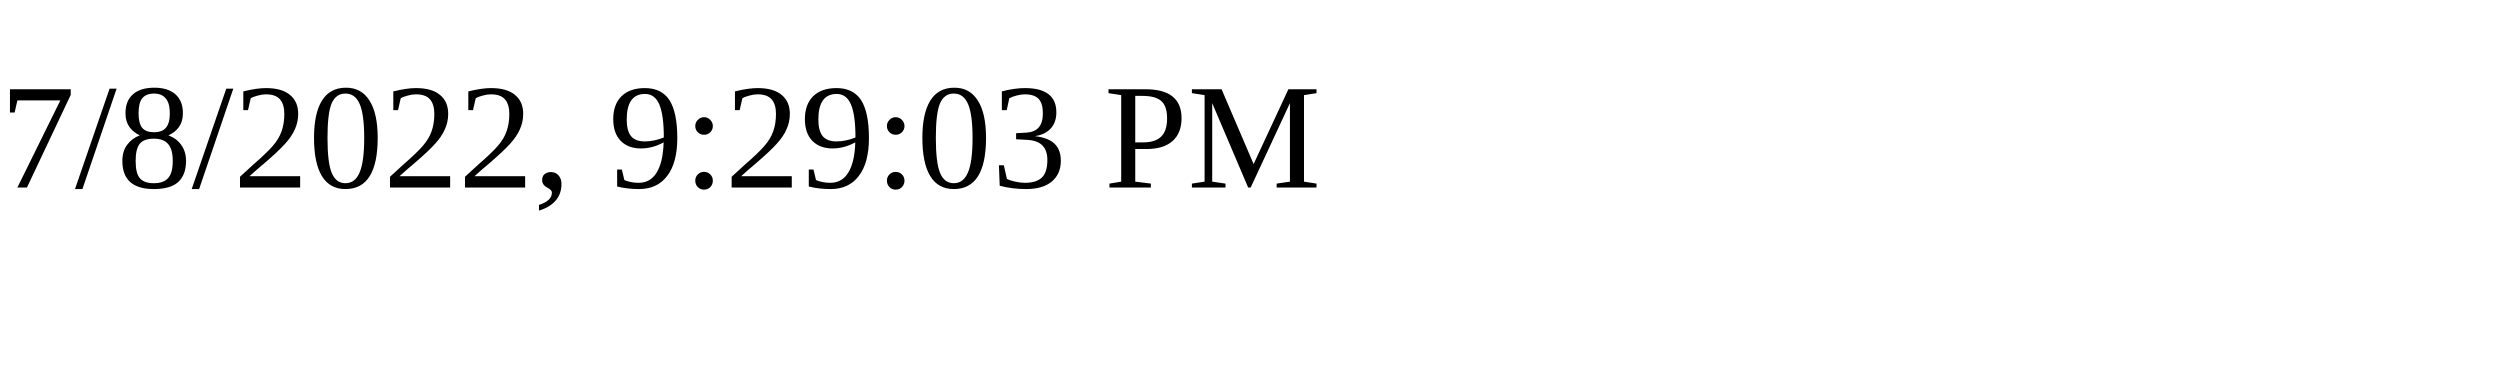
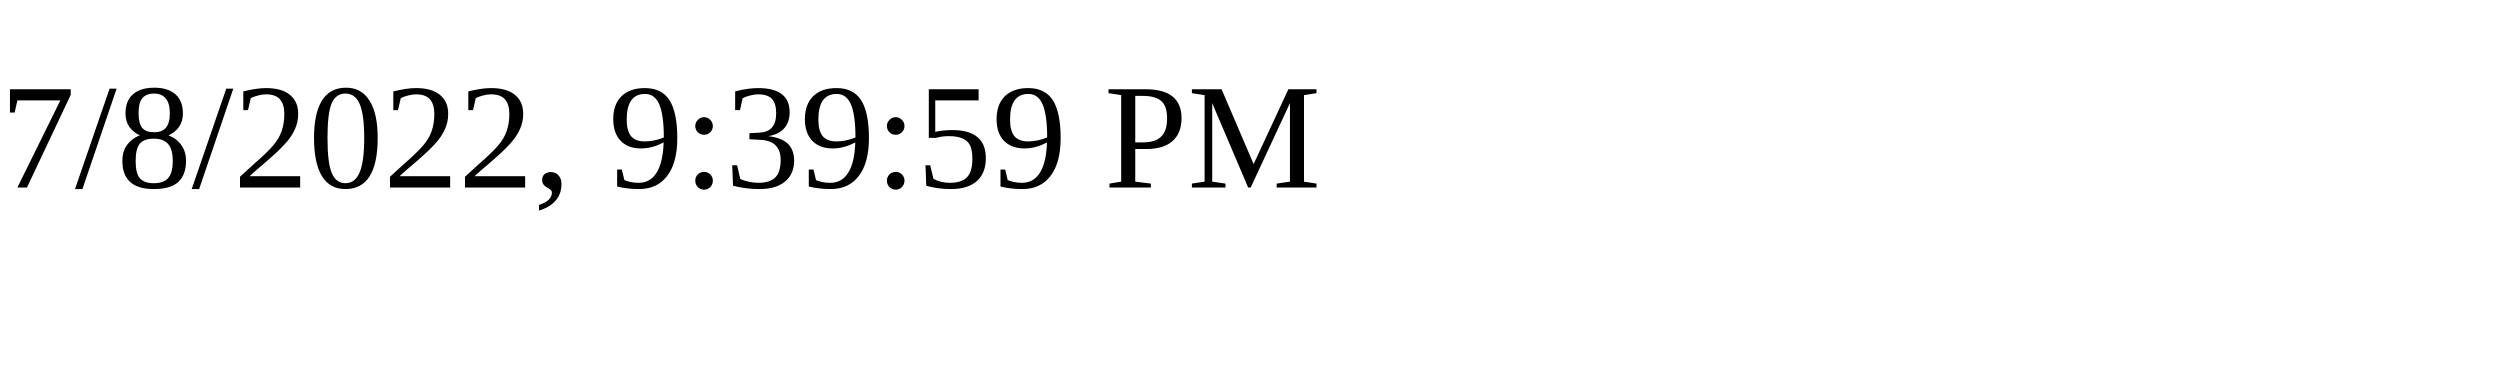
<svg xmlns="http://www.w3.org/2000/svg" height="30" width="200">
-   <text x="0" y="15">7/8/2022, 9:29:03 PM</text>
+   <text x="0" y="15">7/8/2022, 9:39:59 PM</text>
</svg>
